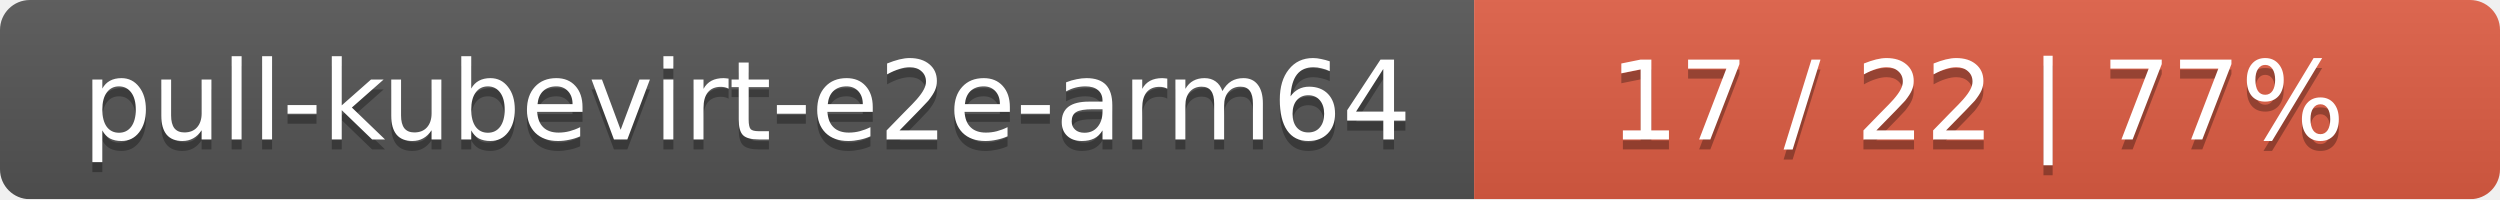
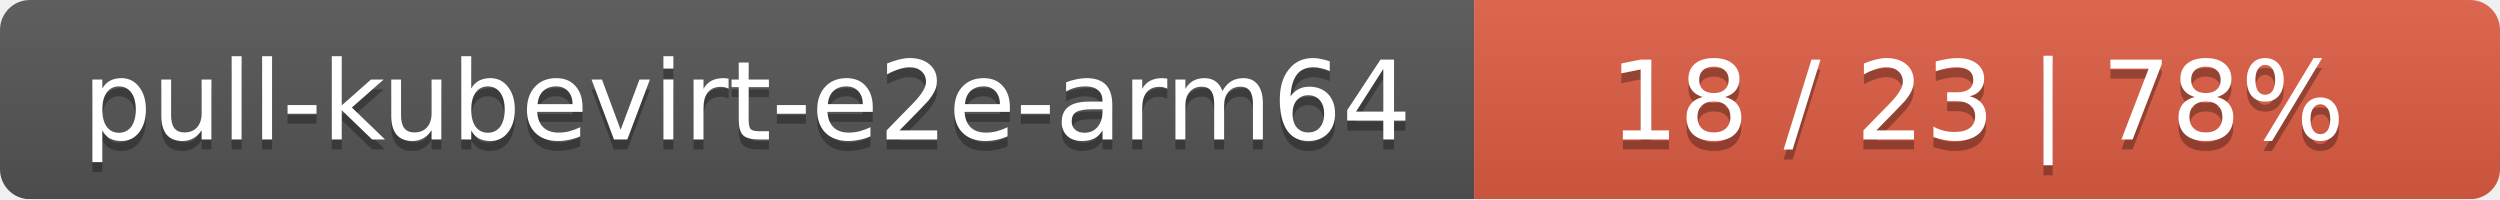
<svg xmlns="http://www.w3.org/2000/svg" width="251" height="20">
  <linearGradient id="smooth" x2="0" y2="100%">
    <stop offset="0" stop-color="#bbb" stop-opacity=".1" />
    <stop offset="1" stop-opacity=".1" />
  </linearGradient>
  <mask id="round">
    <rect width="251" height="20" rx="3" fill="#fff" />
  </mask>
  <g mask="url(#round)">
    <rect width="148" height="20" fill="#555" />
    <rect x="148" width="103" height="20" fill="#e05d44" />
    <rect width="251" height="20" fill="url(#smooth)" />
  </g>
  <g fill="#fff" text-anchor="middle" font-family="DejaVu Sans,Verdana,Geneva,sans-serif" font-size="11">
    <text x="75" y="15" fill="#010101" fill-opacity=".3">pull-kubevirt-e2e-arm64</text>
    <text x="75" y="14">pull-kubevirt-e2e-arm64</text>
-     <text x="198.5" y="15" fill="#010101" fill-opacity=".3">17 / 22    |    77%</text>
-     <text x="198.5" y="14">17 / 22    |    77%</text>
+     <text x="198.5" y="15" fill="#010101" fill-opacity=".3">18 / 23    |    78%</text>
+     <text x="198.5" y="14">18 / 23    |    78%</text>
  </g>
</svg>
